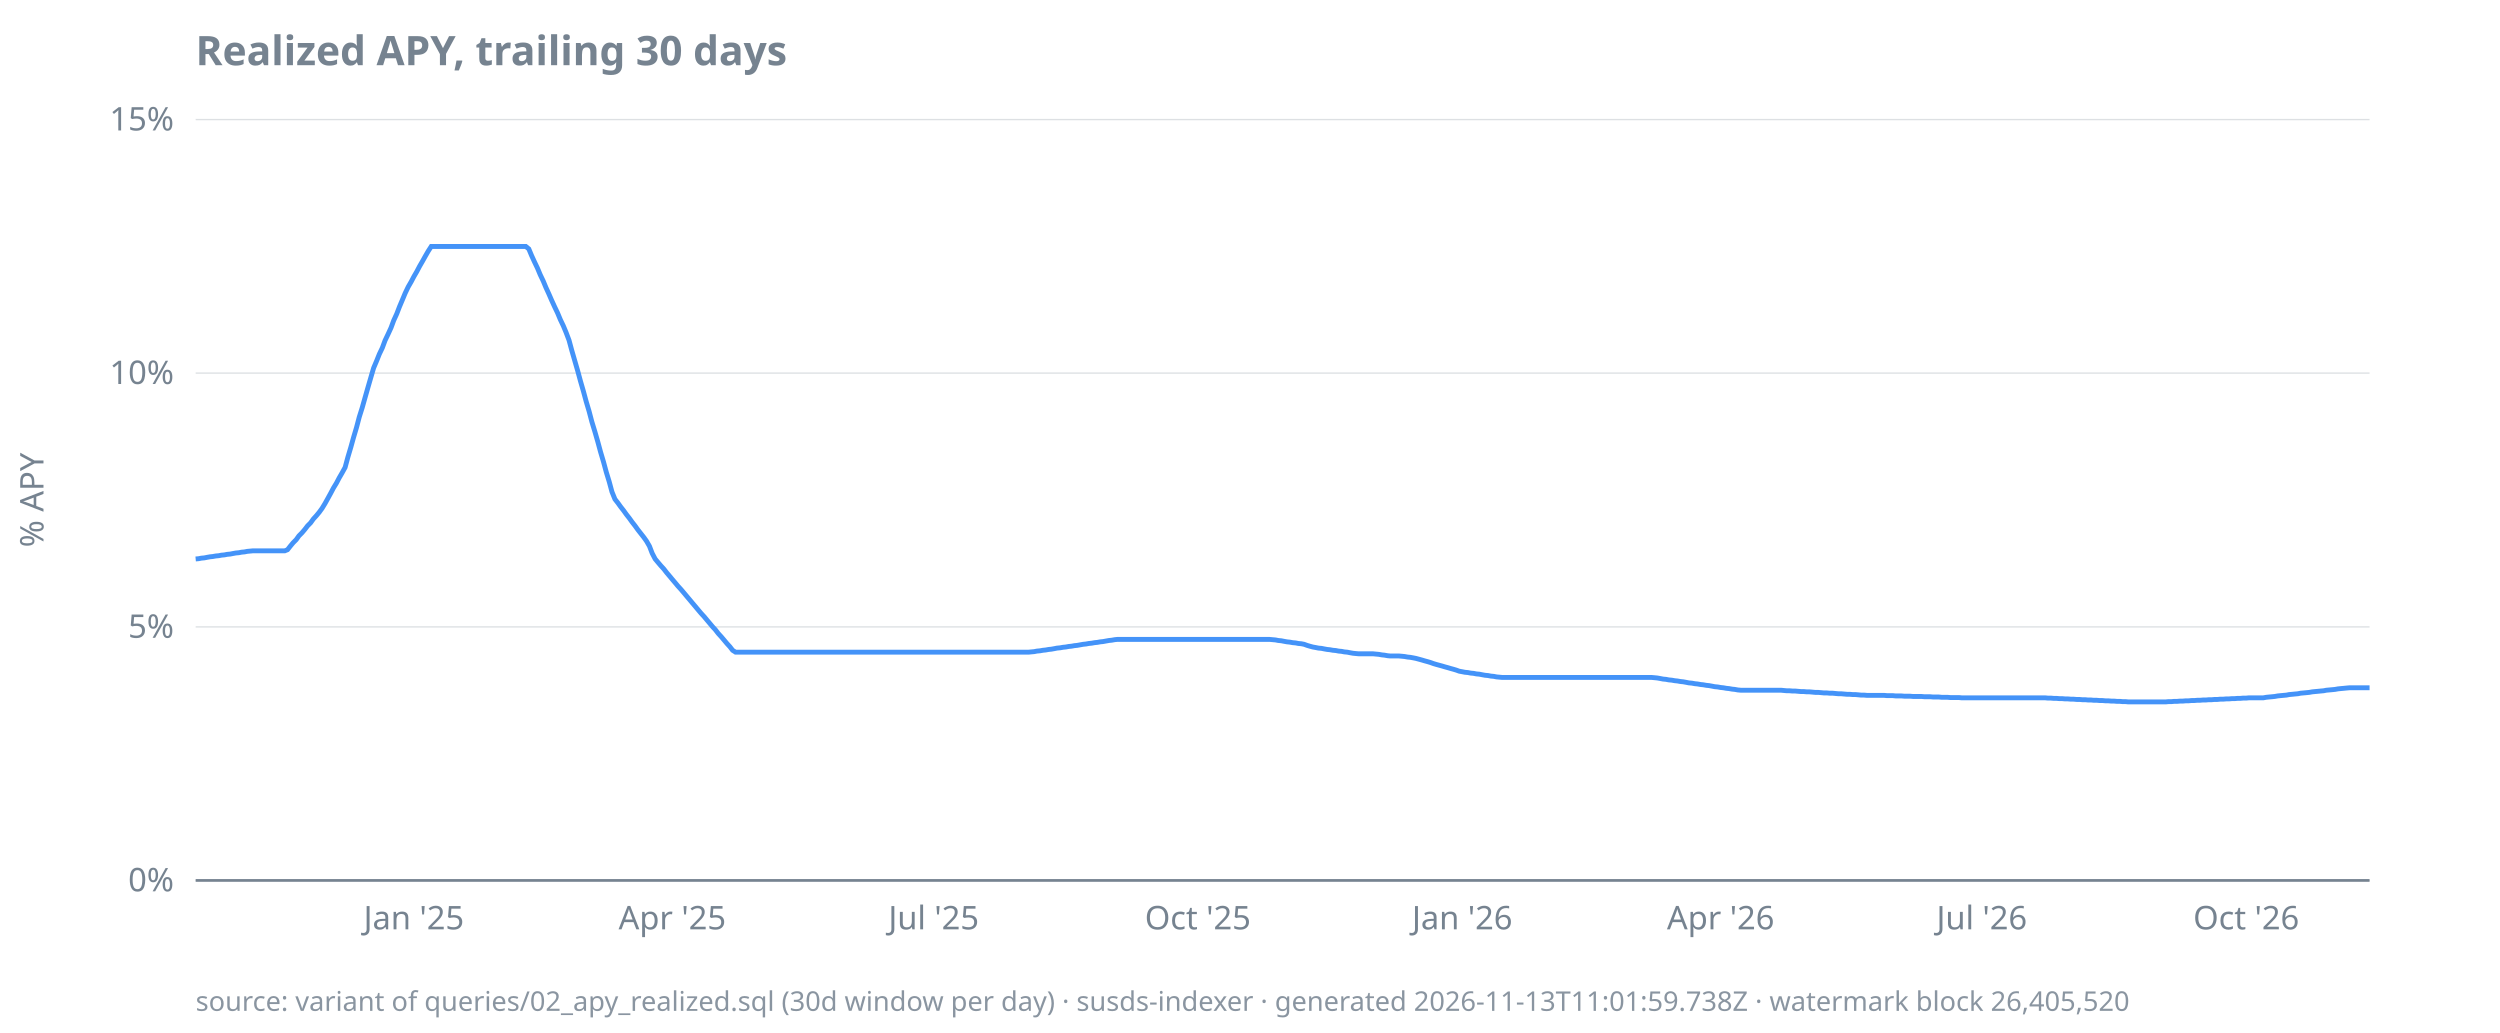
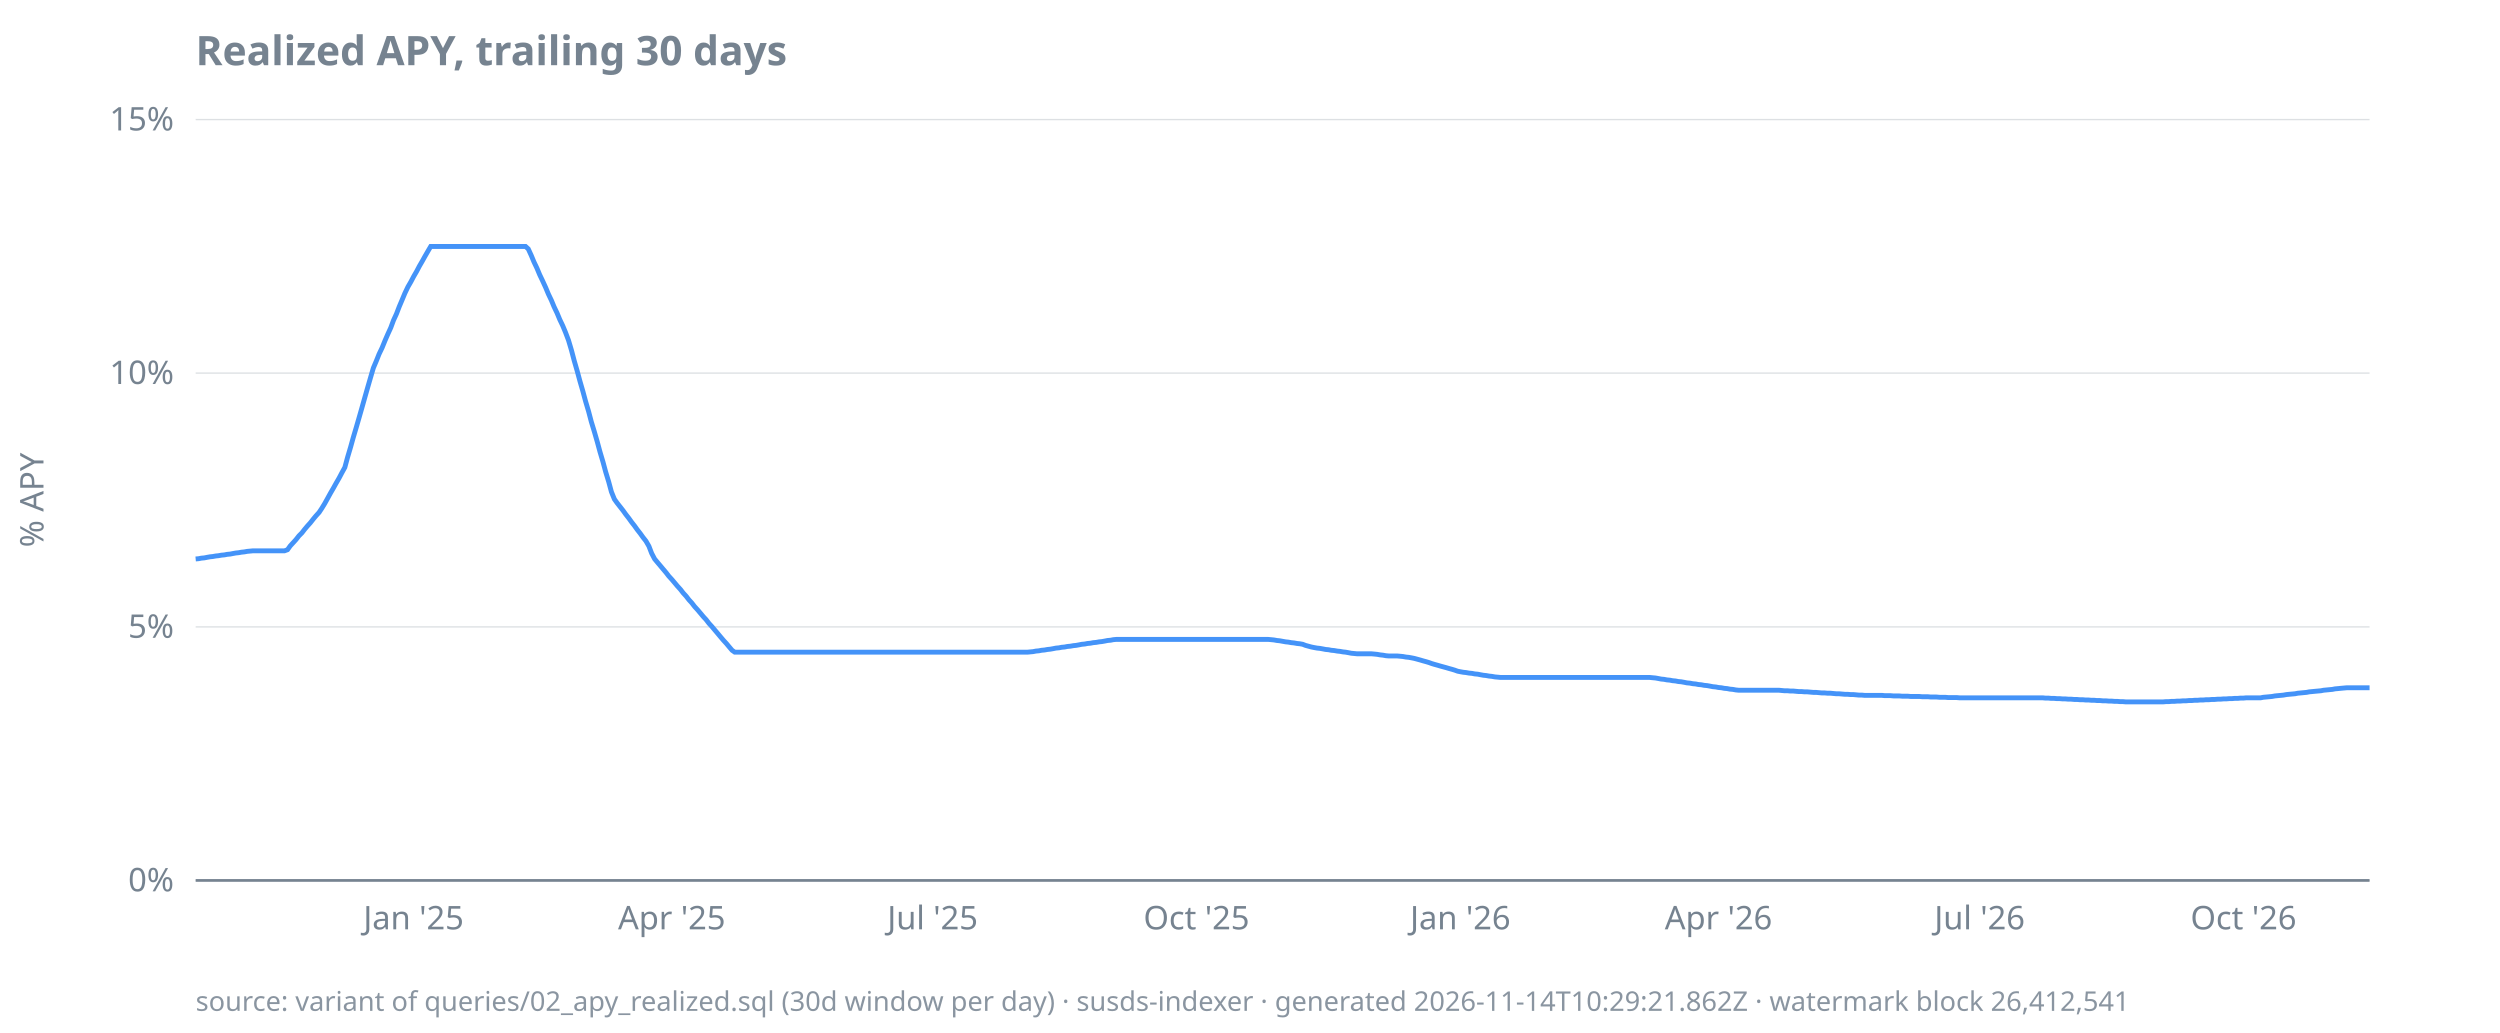
<svg xmlns="http://www.w3.org/2000/svg" width="920" height="380" viewBox="0 0 920 380">
  <style>
  text { font-family: ui-sans-serif, system-ui, sans-serif; font-size: 12px; fill: #768390; }
  .title { font-size: 15px; font-weight: 600; fill: #768390; }
  .footer { font-size: 10px; fill: #768390; opacity: 0.85; }
  .axis { stroke: #768390; stroke-width: 1; }
  .grid { stroke: #768390; stroke-width: 0.5; opacity: 0.25; }
  .line { stroke: #4493f8; stroke-width: 1.8; fill: none; }
  .pos { fill: #3fb950; }
  .neg { fill: #f85149; }
  @media (prefers-color-scheme: dark) {
    text, .title, .footer { fill: #9198a1; }
  }
</style>
  <text class="title" x="72" y="24">Realized APY, trailing 30 days</text>
  <text transform="rotate(-90)" x="-184" y="16" text-anchor="middle">% APY</text>
  <line class="grid" x1="72" x2="872" y1="324.0" y2="324.0" />
  <line class="grid" x1="72" x2="872" y1="230.7" y2="230.7" />
  <line class="grid" x1="72" x2="872" y1="137.3" y2="137.3" />
  <line class="grid" x1="72" x2="872" y1="44.0" y2="44.0" />
  <line class="axis" x1="72" x2="872" y1="324.0" y2="324.0" />
  <text x="64" y="328.0" text-anchor="end">0%</text>
  <text x="64" y="234.7" text-anchor="end">5%</text>
  <text x="64" y="141.3" text-anchor="end">10%</text>
  <text x="64" y="48.0" text-anchor="end">15%</text>
-   <text x="152.3" y="342" text-anchor="middle">Jan '25</text>
-   <text x="247.4" y="342" text-anchor="middle">Apr '25</text>
-   <text x="343.6" y="342" text-anchor="middle">Jul '25</text>
-   <text x="440.8" y="342" text-anchor="middle">Oct '25</text>
-   <text x="538.1" y="342" text-anchor="middle">Jan '26</text>
-   <text x="633.2" y="342" text-anchor="middle">Apr '26</text>
-   <text x="729.3" y="342" text-anchor="middle">Jul '26</text>
-   <text x="826.6" y="342" text-anchor="middle">Oct '26</text>
-   <path class="line" d="M72.0,205.7L73.1,205.6L74.1,205.4L75.2,205.3L76.2,205.1L77.3,204.9L78.3,204.8L79.4,204.6L80.5,204.5L81.5,204.3L82.6,204.2L83.6,204.0L84.7,203.9L85.7,203.7L86.8,203.5L87.9,203.4L88.9,203.2L90.0,203.1L91.0,202.9L92.1,202.8L93.1,202.7L94.2,202.7L95.2,202.7L96.3,202.7L97.4,202.7L98.4,202.7L99.5,202.7L100.5,202.7L101.6,202.7L102.6,202.7L103.7,202.7L104.8,202.7L105.8,202.3L106.9,200.9L107.9,199.7L109.0,198.6L110.0,197.2L111.1,196.1L112.2,194.8L113.2,193.5L114.3,192.4L115.3,191.0L116.4,189.8L117.4,188.6L118.5,187.1L119.6,185.3L120.6,183.5L121.7,181.5L122.7,179.6L123.8,177.8L124.8,175.9L125.9,174.0L127.0,172.0L128.0,168.3L129.1,164.6L130.1,161.0L131.2,157.3L132.2,153.5L133.3,150.0L134.4,146.1L135.4,142.6L136.5,138.8L137.5,135.4L138.6,132.8L139.6,130.3L140.7,128.0L141.7,125.3L142.8,123.0L143.9,120.6L144.9,117.9L146.0,115.5L147.0,112.9L148.1,110.3L149.1,107.9L150.2,105.6L151.3,103.7L152.3,101.8L153.4,99.9L154.4,98.0L155.5,96.1L156.5,94.3L157.6,92.4L158.7,90.7L159.7,90.7L160.8,90.7L161.8,90.7L162.9,90.7L163.9,90.7L165.0,90.7L166.1,90.7L167.1,90.7L168.2,90.7L169.2,90.7L170.3,90.7L171.3,90.7L172.4,90.7L173.5,90.7L174.5,90.7L175.6,90.7L176.6,90.7L177.7,90.7L178.7,90.7L179.8,90.7L180.9,90.7L181.9,90.7L183.0,90.7L184.0,90.7L185.1,90.7L186.1,90.7L187.2,90.7L188.2,90.7L189.3,90.7L190.4,90.7L191.4,90.7L192.5,90.7L193.5,90.7L194.6,91.6L195.6,94.0L196.7,96.4L197.8,98.7L198.8,101.1L199.9,103.4L200.9,105.8L202.0,108.2L203.0,110.5L204.1,112.9L205.2,115.2L206.2,117.6L207.3,119.9L208.3,122.3L209.4,125.2L210.4,128.9L211.5,132.7L212.6,136.5L213.6,140.2L214.7,144.0L215.7,147.7L216.8,151.4L217.8,155.2L218.9,158.8L220.0,162.6L221.0,166.3L222.1,170.0L223.1,173.7L224.2,177.3L225.2,181.0L226.3,183.7L227.4,185.1L228.4,186.5L229.5,187.9L230.5,189.3L231.6,190.7L232.6,192.1L233.7,193.5L234.7,194.9L235.8,196.3L236.9,197.7L237.9,199.1L239.0,201.0L240.0,203.6L241.1,205.7L242.1,206.9L243.2,208.2L244.3,209.4L245.3,210.7L246.4,212.0L247.4,213.2L248.5,214.5L249.5,215.7L250.6,216.9L251.7,218.2L252.7,219.4L253.8,220.7L254.8,221.9L255.9,223.2L256.9,224.4L258.0,225.7L259.1,226.9L260.1,228.1L261.2,229.4L262.2,230.6L263.3,231.8L264.3,233.1L265.4,234.3L266.5,235.6L267.5,236.8L268.6,238.0L269.6,239.3L270.7,240.0L271.7,240.0L272.8,240.0L273.8,240.0L274.9,240.0L276.0,240.0L277.0,240.0L278.1,240.0L279.1,240.0L280.2,240.0L281.2,240.0L282.3,240.0L283.4,240.0L284.4,240.0L285.5,240.0L286.5,240.0L287.6,240.0L288.6,240.0L289.7,240.0L290.8,240.0L291.8,240.0L292.9,240.0L293.9,240.0L295.0,240.0L296.0,240.0L297.1,240.0L298.2,240.0L299.2,240.0L300.3,240.0L301.3,240.0L302.4,240.0L303.4,240.0L304.5,240.0L305.6,240.0L306.6,240.0L307.7,240.0L308.7,240.0L309.8,240.0L310.8,240.0L311.9,240.0L313.0,240.0L314.0,240.0L315.1,240.0L316.1,240.0L317.2,240.0L318.2,240.0L319.3,240.0L320.3,240.0L321.4,240.0L322.5,240.0L323.5,240.0L324.6,240.0L325.6,240.0L326.7,240.0L327.7,240.0L328.8,240.0L329.9,240.0L330.9,240.0L332.0,240.0L333.0,240.0L334.1,240.0L335.1,240.0L336.2,240.0L337.3,240.0L338.3,240.0L339.4,240.0L340.4,240.0L341.5,240.0L342.5,240.0L343.6,240.0L344.7,240.0L345.7,240.0L346.8,240.0L347.8,240.0L348.9,240.0L349.9,240.0L351.0,240.0L352.1,240.0L353.1,240.0L354.2,240.0L355.2,240.0L356.3,240.0L357.3,240.0L358.4,240.0L359.5,240.0L360.5,240.0L361.6,240.0L362.6,240.0L363.7,240.0L364.7,240.0L365.8,240.0L366.8,240.0L367.9,240.0L369.0,240.0L370.0,240.0L371.1,240.0L372.1,240.0L373.2,240.0L374.2,240.0L375.3,240.0L376.4,240.0L377.4,240.0L378.5,240.0L379.5,239.9L380.6,239.8L381.6,239.6L382.7,239.5L383.8,239.3L384.8,239.2L385.9,239.0L386.9,238.9L388.0,238.7L389.0,238.5L390.1,238.4L391.2,238.2L392.2,238.1L393.3,237.9L394.3,237.8L395.4,237.6L396.4,237.5L397.5,237.3L398.6,237.1L399.6,237.0L400.7,236.8L401.7,236.7L402.8,236.5L403.8,236.4L404.9,236.2L405.9,236.1L407.0,235.9L408.1,235.7L409.1,235.6L410.2,235.4L411.2,235.3L412.3,235.3L413.3,235.3L414.4,235.3L415.5,235.3L416.5,235.3L417.6,235.3L418.6,235.3L419.7,235.3L420.7,235.3L421.8,235.3L422.9,235.3L423.9,235.3L425.0,235.3L426.0,235.3L427.1,235.3L428.1,235.3L429.2,235.3L430.3,235.3L431.3,235.3L432.4,235.3L433.4,235.3L434.5,235.3L435.5,235.3L436.6,235.3L437.7,235.3L438.7,235.3L439.8,235.3L440.8,235.3L441.9,235.3L442.9,235.3L444.0,235.3L445.1,235.3L446.1,235.3L447.2,235.3L448.2,235.3L449.3,235.3L450.3,235.3L451.4,235.3L452.4,235.3L453.5,235.3L454.6,235.3L455.6,235.3L456.7,235.3L457.7,235.3L458.8,235.3L459.8,235.3L460.9,235.3L462.0,235.3L463.0,235.3L464.1,235.3L465.1,235.3L466.2,235.3L467.2,235.3L468.3,235.4L469.4,235.5L470.4,235.7L471.5,235.8L472.5,236.0L473.6,236.2L474.6,236.3L475.7,236.5L476.8,236.6L477.8,236.8L478.9,236.9L479.9,237.1L481.0,237.5L482.0,237.8L483.1,238.1L484.2,238.3L485.2,238.5L486.3,238.6L487.3,238.8L488.4,239.0L489.4,239.1L490.5,239.3L491.6,239.4L492.6,239.6L493.7,239.7L494.7,239.9L495.8,240.0L496.8,240.2L497.9,240.4L498.9,240.5L500.0,240.6L501.1,240.6L502.1,240.6L503.2,240.6L504.2,240.6L505.3,240.6L506.3,240.7L507.4,240.8L508.5,241.0L509.5,241.1L510.6,241.3L511.6,241.4L512.7,241.4L513.7,241.4L514.8,241.4L515.9,241.5L516.9,241.6L518.0,241.8L519.0,241.9L520.1,242.1L521.1,242.3L522.2,242.6L523.3,242.9L524.3,243.2L525.4,243.5L526.4,243.8L527.5,244.2L528.5,244.5L529.6,244.8L530.7,245.1L531.7,245.4L532.8,245.7L533.8,246.0L534.9,246.3L535.9,246.6L537.0,247.0L538.1,247.2L539.1,247.4L540.2,247.5L541.2,247.7L542.3,247.8L543.3,248.0L544.4,248.1L545.4,248.3L546.5,248.5L547.6,248.6L548.6,248.8L549.7,248.9L550.7,249.1L551.8,249.2L552.8,249.3L553.9,249.3L555.0,249.3L556.0,249.3L557.1,249.3L558.1,249.3L559.2,249.3L560.2,249.3L561.3,249.3L562.4,249.3L563.4,249.3L564.5,249.3L565.5,249.3L566.6,249.3L567.6,249.3L568.7,249.3L569.8,249.3L570.8,249.3L571.9,249.3L572.9,249.3L574.0,249.3L575.0,249.3L576.1,249.3L577.2,249.3L578.2,249.3L579.3,249.3L580.3,249.3L581.4,249.3L582.4,249.3L583.5,249.3L584.5,249.3L585.6,249.3L586.7,249.3L587.7,249.3L588.8,249.3L589.8,249.3L590.9,249.3L591.9,249.3L593.0,249.3L594.1,249.3L595.1,249.3L596.2,249.3L597.2,249.3L598.3,249.3L599.3,249.3L600.4,249.3L601.5,249.3L602.5,249.3L603.6,249.3L604.6,249.3L605.7,249.3L606.7,249.3L607.8,249.3L608.9,249.4L609.9,249.5L611.0,249.7L612.0,249.9L613.1,250.0L614.1,250.2L615.2,250.3L616.3,250.5L617.3,250.6L618.4,250.8L619.4,250.9L620.5,251.1L621.5,251.3L622.6,251.4L623.7,251.6L624.7,251.7L625.8,251.9L626.8,252.0L627.9,252.2L628.9,252.3L630.0,252.5L631.0,252.7L632.1,252.8L633.2,253.0L634.2,253.1L635.3,253.3L636.3,253.4L637.4,253.6L638.4,253.7L639.5,253.9L640.6,254.0L641.6,254.0L642.7,254.0L643.7,254.0L644.8,254.0L645.8,254.0L646.9,254.0L648.0,254.0L649.0,254.0L650.1,254.0L651.1,254.0L652.2,254.0L653.2,254.0L654.3,254.0L655.4,254.0L656.4,254.1L657.5,254.2L658.5,254.2L659.6,254.3L660.6,254.3L661.7,254.4L662.8,254.5L663.8,254.5L664.9,254.6L665.9,254.6L667.0,254.7L668.0,254.8L669.1,254.8L670.2,254.9L671.2,255.0L672.3,255.0L673.3,255.1L674.4,255.1L675.4,255.2L676.5,255.3L677.5,255.3L678.6,255.4L679.7,255.5L680.7,255.5L681.8,255.6L682.8,255.6L683.9,255.7L684.9,255.8L686.0,255.8L687.1,255.9L688.1,255.9L689.2,255.9L690.2,255.9L691.3,255.9L692.3,255.9L693.4,255.9L694.5,256.0L695.5,256.0L696.6,256.0L697.6,256.1L698.7,256.1L699.7,256.1L700.8,256.2L701.9,256.2L702.9,256.2L704.0,256.3L705.0,256.3L706.1,256.3L707.1,256.3L708.2,256.4L709.3,256.4L710.3,256.4L711.4,256.5L712.4,256.5L713.5,256.5L714.5,256.6L715.6,256.6L716.6,256.6L717.7,256.7L718.8,256.7L719.8,256.7L720.9,256.7L721.9,256.8L723.0,256.8L724.0,256.8L725.1,256.8L726.2,256.8L727.2,256.8L728.3,256.8L729.3,256.8L730.4,256.8L731.4,256.8L732.5,256.8L733.6,256.8L734.6,256.8L735.7,256.8L736.7,256.8L737.8,256.8L738.8,256.8L739.9,256.8L741.0,256.8L742.0,256.8L743.1,256.8L744.1,256.8L745.2,256.8L746.2,256.8L747.3,256.8L748.4,256.8L749.4,256.8L750.5,256.8L751.5,256.8L752.6,256.8L753.6,256.9L754.7,256.9L755.8,257.0L756.8,257.0L757.9,257.1L758.9,257.1L760.0,257.2L761.0,257.2L762.1,257.3L763.1,257.3L764.2,257.4L765.3,257.4L766.3,257.5L767.4,257.5L768.4,257.6L769.5,257.6L770.5,257.7L771.6,257.7L772.7,257.8L773.7,257.8L774.8,257.9L775.8,257.9L776.9,258.0L777.9,258.0L779.0,258.1L780.1,258.1L781.1,258.2L782.2,258.2L783.2,258.3L784.3,258.3L785.3,258.3L786.4,258.3L787.5,258.3L788.5,258.3L789.6,258.3L790.6,258.3L791.7,258.3L792.7,258.3L793.8,258.3L794.9,258.3L795.9,258.3L797.0,258.3L798.0,258.2L799.1,258.2L800.1,258.1L801.2,258.1L802.3,258.0L803.3,258.0L804.4,257.9L805.4,257.9L806.5,257.8L807.5,257.8L808.6,257.7L809.6,257.7L810.7,257.6L811.8,257.6L812.8,257.5L813.9,257.5L814.9,257.4L816.0,257.4L817.0,257.3L818.1,257.3L819.2,257.2L820.2,257.2L821.3,257.1L822.3,257.1L823.4,257.0L824.4,257.0L825.5,256.9L826.6,256.9L827.6,256.8L828.7,256.8L829.7,256.8L830.8,256.8L831.8,256.8L832.9,256.8L834.0,256.6L835.0,256.5L836.1,256.4L837.1,256.3L838.2,256.1L839.2,256.0L840.3,255.9L841.4,255.8L842.4,255.6L843.5,255.5L844.5,255.4L845.6,255.3L846.6,255.1L847.7,255.0L848.8,254.9L849.8,254.8L850.9,254.6L851.9,254.5L853.0,254.4L854.0,254.3L855.1,254.2L856.1,254.0L857.2,253.9L858.3,253.8L859.3,253.7L860.4,253.5L861.4,253.4L862.5,253.3L863.5,253.2L864.6,253.1L865.7,253.1L866.7,253.1L867.8,253.1L868.8,253.1L869.9,253.1L870.9,253.1L872.0,253.1" />
-   <text class="footer" x="72" y="372">source: variant of queries/02_apy_realized.sql (30d window per day) · susds-indexer · generated 2026-11-13T11:01:59.738Z · watermark block 26,405,520</text>
+   <text x="152.2" y="342" text-anchor="middle">Jan '25</text>
+   <text x="247.2" y="342" text-anchor="middle">Apr '25</text>
+   <text x="343.2" y="342" text-anchor="middle">Jul '25</text>
+   <text x="440.3" y="342" text-anchor="middle">Oct '25</text>
+   <text x="537.4" y="342" text-anchor="middle">Jan '26</text>
+   <text x="632.4" y="342" text-anchor="middle">Apr '26</text>
+   <text x="728.5" y="342" text-anchor="middle">Jul '26</text>
+   <text x="825.6" y="342" text-anchor="middle">Oct '26</text>
+   <path class="line" d="M72.0,205.7L73.1,205.6L74.1,205.4L75.2,205.3L76.2,205.1L77.3,204.9L78.3,204.8L79.4,204.6L80.4,204.5L81.5,204.3L82.6,204.2L83.6,204.0L84.7,203.9L85.7,203.7L86.8,203.5L87.8,203.4L88.9,203.2L89.9,203.1L91.0,202.9L92.1,202.8L93.1,202.7L94.2,202.7L95.2,202.7L96.3,202.7L97.3,202.7L98.4,202.7L99.4,202.7L100.5,202.7L101.6,202.7L102.6,202.7L103.7,202.7L104.7,202.7L105.8,202.3L106.8,200.9L107.9,199.7L108.9,198.6L110.0,197.2L111.1,196.1L112.1,194.8L113.2,193.5L114.2,192.4L115.3,191.0L116.3,189.8L117.4,188.6L118.4,187.1L119.5,185.3L120.5,183.5L121.6,181.5L122.7,179.6L123.7,177.8L124.8,175.9L125.8,174.0L126.9,172.0L127.9,168.3L129.0,164.6L130.0,161.0L131.1,157.3L132.2,153.5L133.2,150.0L134.3,146.1L135.3,142.6L136.4,138.8L137.4,135.4L138.5,132.8L139.5,130.3L140.6,128.0L141.7,125.3L142.7,123.0L143.8,120.6L144.8,117.9L145.9,115.5L146.9,112.9L148.0,110.3L149.0,107.9L150.1,105.6L151.2,103.7L152.2,101.8L153.3,99.9L154.3,98.0L155.4,96.1L156.4,94.3L157.5,92.4L158.5,90.7L159.6,90.7L160.7,90.7L161.7,90.7L162.8,90.7L163.8,90.7L164.9,90.7L165.9,90.7L167.0,90.7L168.0,90.7L169.1,90.7L170.2,90.7L171.2,90.7L172.3,90.7L173.3,90.7L174.4,90.7L175.4,90.7L176.5,90.7L177.5,90.7L178.6,90.7L179.7,90.7L180.7,90.7L181.8,90.7L182.8,90.7L183.9,90.7L184.9,90.7L186.0,90.7L187.0,90.7L188.1,90.7L189.2,90.7L190.2,90.7L191.3,90.7L192.3,90.7L193.4,90.7L194.4,91.6L195.5,94.0L196.5,96.4L197.6,98.7L198.6,101.1L199.7,103.4L200.8,105.8L201.8,108.2L202.9,110.5L203.9,112.9L205.0,115.2L206.0,117.6L207.1,119.9L208.1,122.3L209.2,125.2L210.3,128.9L211.3,132.7L212.4,136.5L213.4,140.2L214.5,144.0L215.5,147.7L216.6,151.4L217.6,155.2L218.7,158.8L219.8,162.6L220.8,166.3L221.9,170.0L222.9,173.7L224.0,177.3L225.0,181.0L226.1,183.7L227.1,185.1L228.2,186.5L229.3,187.9L230.3,189.3L231.4,190.7L232.4,192.1L233.5,193.5L234.5,194.9L235.6,196.3L236.6,197.7L237.7,199.1L238.8,201.0L239.8,203.6L240.9,205.7L241.9,206.9L243.0,208.2L244.0,209.4L245.1,210.7L246.1,212.0L247.2,213.2L248.3,214.5L249.3,215.7L250.4,216.9L251.4,218.2L252.5,219.4L253.5,220.7L254.6,221.9L255.6,223.2L256.7,224.4L257.8,225.7L258.8,226.9L259.9,228.1L260.9,229.4L262.0,230.6L263.0,231.8L264.1,233.1L265.1,234.3L266.2,235.6L267.3,236.8L268.3,238.0L269.4,239.3L270.4,240.0L271.5,240.0L272.5,240.0L273.6,240.0L274.6,240.0L275.7,240.0L276.7,240.0L277.8,240.0L278.9,240.0L279.9,240.0L281.0,240.0L282.0,240.0L283.1,240.0L284.1,240.0L285.2,240.0L286.2,240.0L287.3,240.0L288.4,240.0L289.4,240.0L290.5,240.0L291.5,240.0L292.6,240.0L293.6,240.0L294.7,240.0L295.7,240.0L296.8,240.0L297.9,240.0L298.9,240.0L300.0,240.0L301.0,240.0L302.1,240.0L303.1,240.0L304.2,240.0L305.2,240.0L306.3,240.0L307.4,240.0L308.4,240.0L309.5,240.0L310.5,240.0L311.6,240.0L312.6,240.0L313.7,240.0L314.7,240.0L315.8,240.0L316.9,240.0L317.9,240.0L319.0,240.0L320.0,240.0L321.1,240.0L322.1,240.0L323.2,240.0L324.2,240.0L325.3,240.0L326.4,240.0L327.4,240.0L328.5,240.0L329.5,240.0L330.6,240.0L331.6,240.0L332.7,240.0L333.7,240.0L334.8,240.0L335.9,240.0L336.9,240.0L338.0,240.0L339.0,240.0L340.1,240.0L341.1,240.0L342.2,240.0L343.2,240.0L344.3,240.0L345.4,240.0L346.4,240.0L347.5,240.0L348.5,240.0L349.6,240.0L350.6,240.0L351.7,240.0L352.7,240.0L353.8,240.0L354.8,240.0L355.9,240.0L357.0,240.0L358.0,240.0L359.1,240.0L360.1,240.0L361.2,240.0L362.2,240.0L363.3,240.0L364.3,240.0L365.4,240.0L366.5,240.0L367.5,240.0L368.6,240.0L369.6,240.0L370.7,240.0L371.7,240.0L372.8,240.0L373.8,240.0L374.9,240.0L376.0,240.0L377.0,240.0L378.1,240.0L379.1,239.9L380.2,239.8L381.2,239.6L382.3,239.5L383.3,239.3L384.4,239.2L385.5,239.0L386.5,238.9L387.6,238.7L388.6,238.5L389.7,238.4L390.7,238.2L391.8,238.1L392.8,237.9L393.9,237.8L395.0,237.6L396.0,237.5L397.1,237.3L398.1,237.1L399.2,237.0L400.2,236.8L401.3,236.7L402.3,236.5L403.4,236.4L404.5,236.2L405.5,236.1L406.6,235.9L407.6,235.7L408.7,235.6L409.7,235.4L410.8,235.3L411.8,235.3L412.9,235.3L414.0,235.3L415.0,235.3L416.1,235.3L417.1,235.3L418.2,235.3L419.2,235.3L420.3,235.3L421.3,235.3L422.4,235.3L423.5,235.3L424.5,235.3L425.6,235.3L426.6,235.3L427.7,235.3L428.7,235.3L429.8,235.3L430.8,235.3L431.9,235.3L432.9,235.3L434.0,235.3L435.1,235.3L436.1,235.3L437.2,235.3L438.2,235.3L439.3,235.3L440.3,235.3L441.4,235.3L442.4,235.3L443.5,235.3L444.6,235.3L445.6,235.3L446.7,235.3L447.7,235.3L448.8,235.3L449.8,235.3L450.9,235.3L451.9,235.3L453.0,235.3L454.1,235.3L455.1,235.3L456.2,235.3L457.2,235.3L458.3,235.3L459.3,235.3L460.4,235.3L461.4,235.3L462.5,235.3L463.6,235.3L464.6,235.3L465.7,235.3L466.7,235.3L467.8,235.4L468.8,235.5L469.9,235.7L470.9,235.8L472.0,236.0L473.1,236.2L474.1,236.3L475.2,236.5L476.2,236.6L477.3,236.8L478.3,236.9L479.4,237.1L480.4,237.5L481.5,237.8L482.6,238.1L483.6,238.3L484.7,238.5L485.7,238.6L486.8,238.8L487.8,239.0L488.9,239.1L489.9,239.3L491.0,239.4L492.1,239.6L493.1,239.7L494.2,239.9L495.2,240.0L496.3,240.2L497.3,240.4L498.4,240.5L499.4,240.6L500.5,240.6L501.6,240.6L502.6,240.6L503.7,240.6L504.7,240.6L505.8,240.7L506.8,240.8L507.9,241.0L508.9,241.1L510.0,241.3L511.1,241.4L512.1,241.4L513.2,241.4L514.2,241.4L515.3,241.5L516.3,241.6L517.4,241.8L518.4,241.9L519.5,242.1L520.5,242.3L521.6,242.6L522.7,242.9L523.7,243.2L524.8,243.5L525.8,243.8L526.9,244.2L527.9,244.5L529.0,244.8L530.0,245.1L531.1,245.4L532.2,245.7L533.2,246.0L534.3,246.3L535.3,246.6L536.4,247.0L537.4,247.2L538.5,247.4L539.5,247.5L540.6,247.7L541.7,247.8L542.7,248.0L543.8,248.1L544.8,248.3L545.9,248.5L546.9,248.6L548.0,248.8L549.0,248.9L550.1,249.1L551.2,249.2L552.2,249.3L553.3,249.3L554.3,249.3L555.4,249.3L556.4,249.3L557.5,249.3L558.5,249.3L559.6,249.3L560.7,249.3L561.7,249.3L562.8,249.3L563.8,249.3L564.9,249.3L565.9,249.3L567.0,249.3L568.0,249.3L569.1,249.3L570.2,249.3L571.2,249.3L572.3,249.3L573.3,249.3L574.4,249.3L575.4,249.3L576.5,249.3L577.5,249.3L578.6,249.3L579.7,249.3L580.7,249.3L581.8,249.3L582.8,249.3L583.9,249.3L584.9,249.3L586.0,249.3L587.0,249.3L588.1,249.3L589.2,249.3L590.2,249.3L591.3,249.3L592.3,249.3L593.4,249.3L594.4,249.3L595.5,249.3L596.5,249.3L597.6,249.3L598.6,249.3L599.7,249.3L600.8,249.3L601.8,249.3L602.9,249.3L603.9,249.3L605.0,249.3L606.0,249.3L607.1,249.3L608.1,249.4L609.2,249.5L610.3,249.7L611.3,249.9L612.4,250.0L613.4,250.2L614.5,250.3L615.5,250.5L616.6,250.6L617.6,250.8L618.7,250.9L619.8,251.1L620.8,251.3L621.9,251.4L622.9,251.6L624.0,251.7L625.0,251.9L626.1,252.0L627.1,252.2L628.2,252.3L629.3,252.5L630.3,252.7L631.4,252.8L632.4,253.0L633.5,253.1L634.5,253.3L635.6,253.4L636.6,253.6L637.7,253.7L638.8,253.9L639.8,254.0L640.9,254.0L641.9,254.0L643.0,254.0L644.0,254.0L645.1,254.0L646.1,254.0L647.2,254.0L648.3,254.0L649.3,254.0L650.4,254.0L651.4,254.0L652.5,254.0L653.5,254.0L654.6,254.0L655.6,254.1L656.7,254.2L657.8,254.2L658.8,254.3L659.9,254.3L660.9,254.4L662.0,254.5L663.0,254.5L664.1,254.6L665.1,254.6L666.2,254.7L667.3,254.8L668.3,254.8L669.4,254.9L670.4,255.0L671.5,255.0L672.5,255.1L673.6,255.1L674.6,255.2L675.7,255.3L676.7,255.3L677.8,255.4L678.9,255.5L679.9,255.5L681.0,255.6L682.0,255.6L683.1,255.7L684.1,255.8L685.2,255.8L686.2,255.9L687.3,255.9L688.4,255.9L689.4,255.9L690.5,255.9L691.5,255.9L692.6,255.9L693.6,256.0L694.7,256.0L695.7,256.0L696.8,256.1L697.9,256.1L698.9,256.1L700.0,256.2L701.0,256.2L702.1,256.2L703.1,256.3L704.2,256.3L705.2,256.3L706.3,256.3L707.4,256.4L708.4,256.4L709.5,256.4L710.5,256.5L711.6,256.5L712.6,256.5L713.7,256.6L714.7,256.6L715.8,256.6L716.9,256.7L717.9,256.7L719.0,256.7L720.0,256.7L721.1,256.8L722.1,256.8L723.2,256.8L724.2,256.8L725.3,256.8L726.4,256.8L727.4,256.8L728.5,256.8L729.5,256.8L730.6,256.8L731.6,256.8L732.7,256.8L733.7,256.8L734.8,256.8L735.9,256.8L736.9,256.8L738.0,256.8L739.0,256.8L740.1,256.8L741.1,256.8L742.2,256.8L743.2,256.8L744.3,256.8L745.4,256.8L746.4,256.8L747.5,256.8L748.5,256.8L749.6,256.8L750.6,256.8L751.7,256.8L752.7,256.9L753.8,256.9L754.8,257.0L755.9,257.0L757.0,257.1L758.0,257.1L759.1,257.2L760.1,257.2L761.2,257.3L762.2,257.3L763.3,257.4L764.3,257.4L765.4,257.5L766.5,257.5L767.5,257.6L768.6,257.6L769.6,257.7L770.7,257.7L771.7,257.8L772.8,257.8L773.8,257.9L774.9,257.9L776.0,258.0L777.0,258.0L778.1,258.1L779.1,258.1L780.2,258.2L781.2,258.2L782.3,258.3L783.3,258.3L784.4,258.3L785.5,258.3L786.5,258.3L787.6,258.3L788.6,258.3L789.7,258.3L790.7,258.3L791.8,258.3L792.8,258.3L793.9,258.3L795.0,258.3L796.0,258.3L797.1,258.2L798.1,258.2L799.2,258.1L800.2,258.1L801.3,258.0L802.3,258.0L803.4,257.9L804.5,257.9L805.5,257.8L806.6,257.8L807.6,257.7L808.7,257.7L809.7,257.6L810.8,257.6L811.8,257.5L812.9,257.5L814.0,257.4L815.0,257.4L816.1,257.3L817.1,257.3L818.2,257.2L819.2,257.2L820.3,257.1L821.3,257.1L822.4,257.0L823.5,257.0L824.5,256.9L825.6,256.9L826.6,256.8L827.7,256.8L828.7,256.8L829.8,256.8L830.8,256.8L831.9,256.8L832.9,256.6L834.0,256.5L835.1,256.4L836.1,256.3L837.2,256.1L838.2,256.0L839.3,255.9L840.3,255.8L841.4,255.6L842.4,255.5L843.5,255.4L844.6,255.3L845.6,255.1L846.7,255.0L847.7,254.9L848.8,254.8L849.8,254.6L850.9,254.5L851.9,254.4L853.0,254.3L854.1,254.2L855.1,254.0L856.2,253.9L857.2,253.8L858.3,253.7L859.3,253.5L860.4,253.4L861.4,253.3L862.5,253.2L863.6,253.1L864.6,253.1L865.7,253.1L866.7,253.1L867.8,253.1L868.8,253.1L869.9,253.1L870.9,253.1L872.0,253.1" />
+   <text class="footer" x="72" y="372">source: variant of queries/02_apy_realized.sql (30d window per day) · susds-indexer · generated 2026-11-14T10:29:21.862Z · watermark block 26,412,541</text>
</svg>
